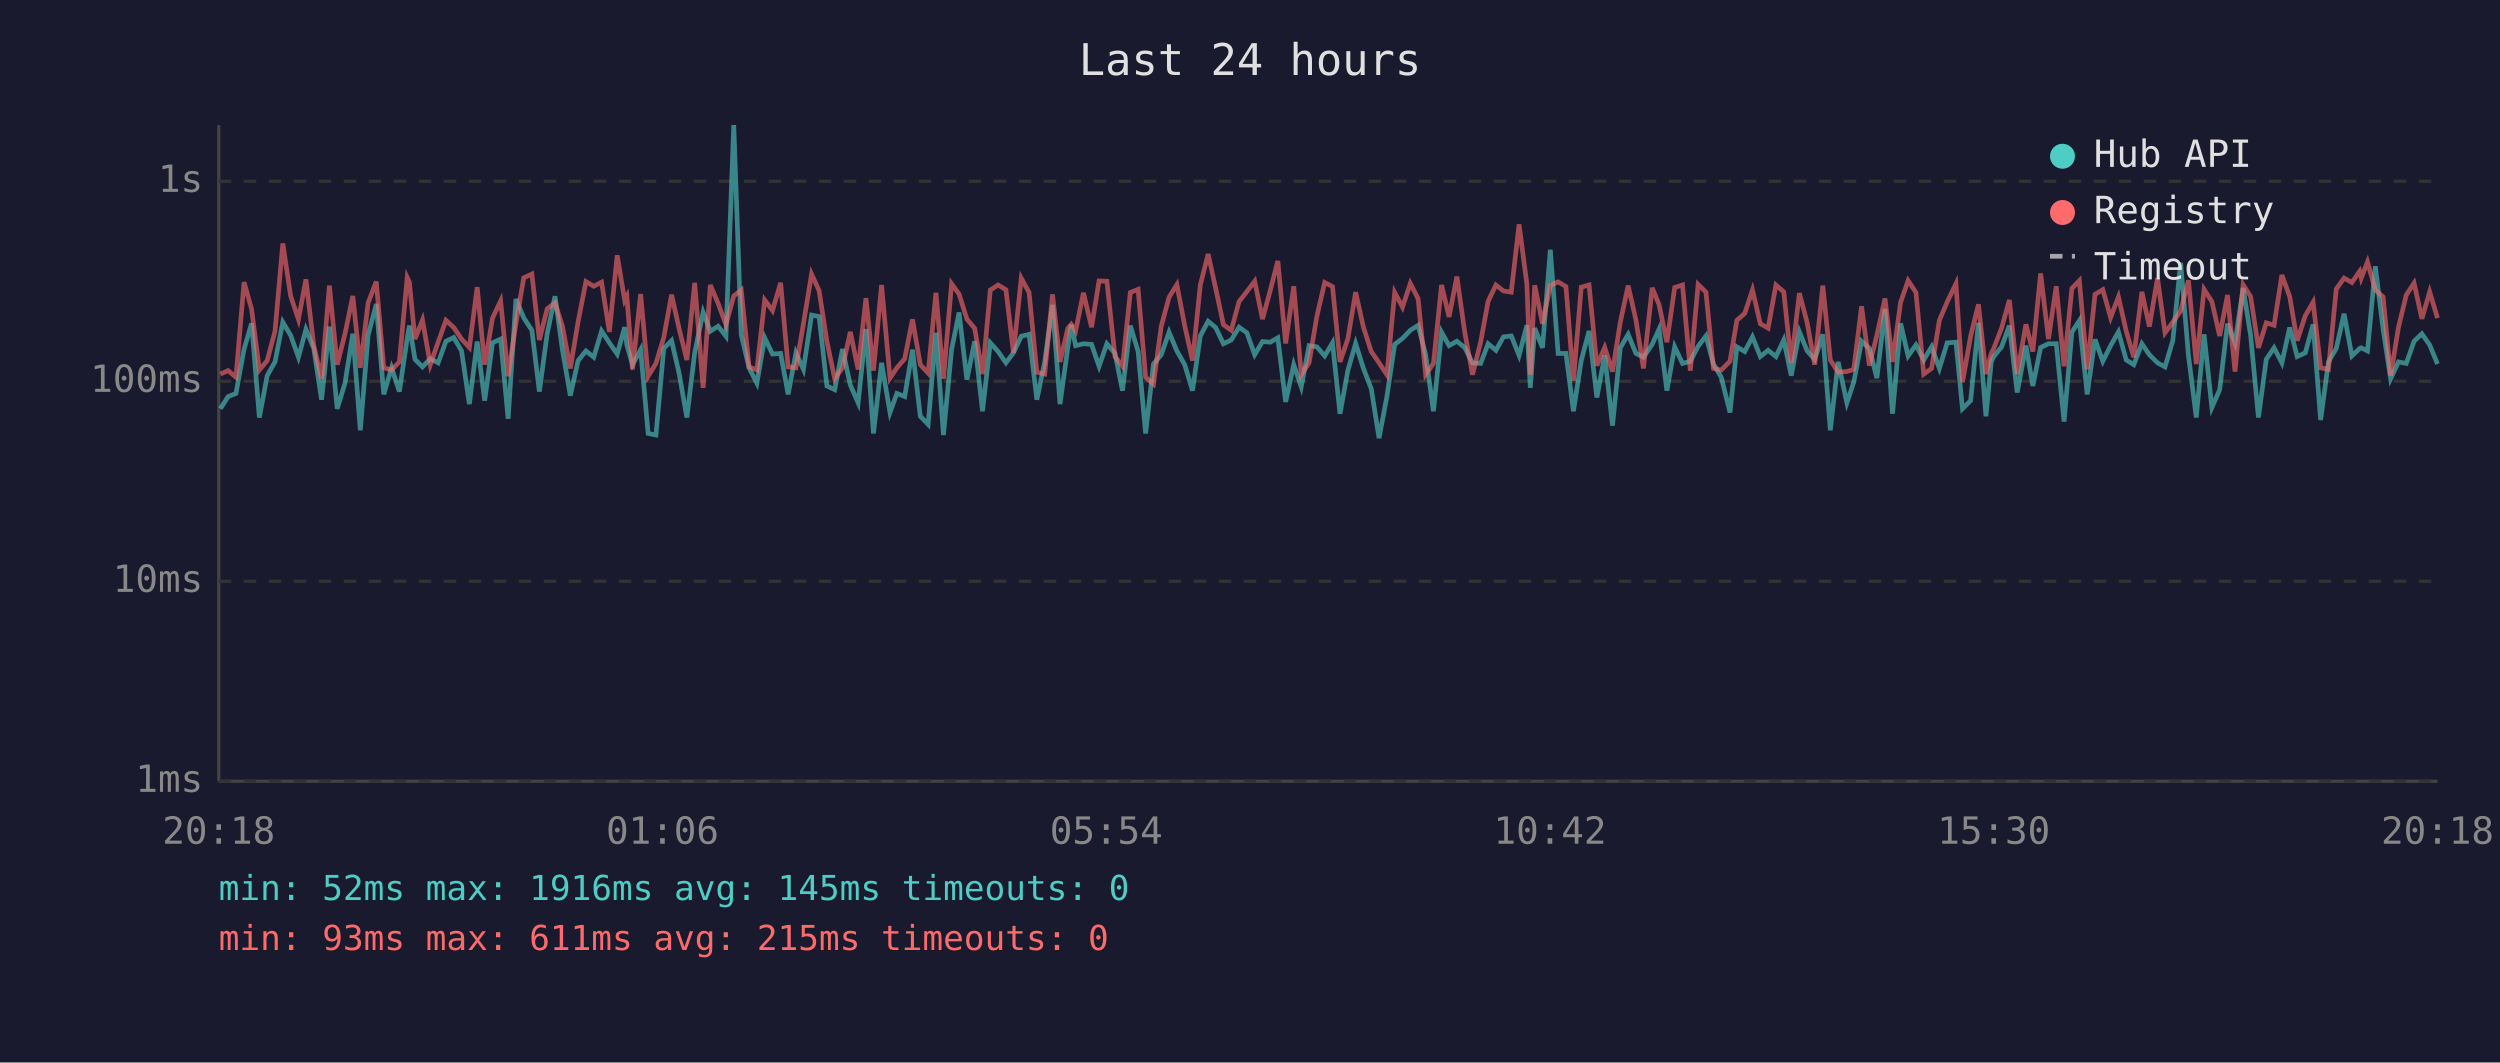
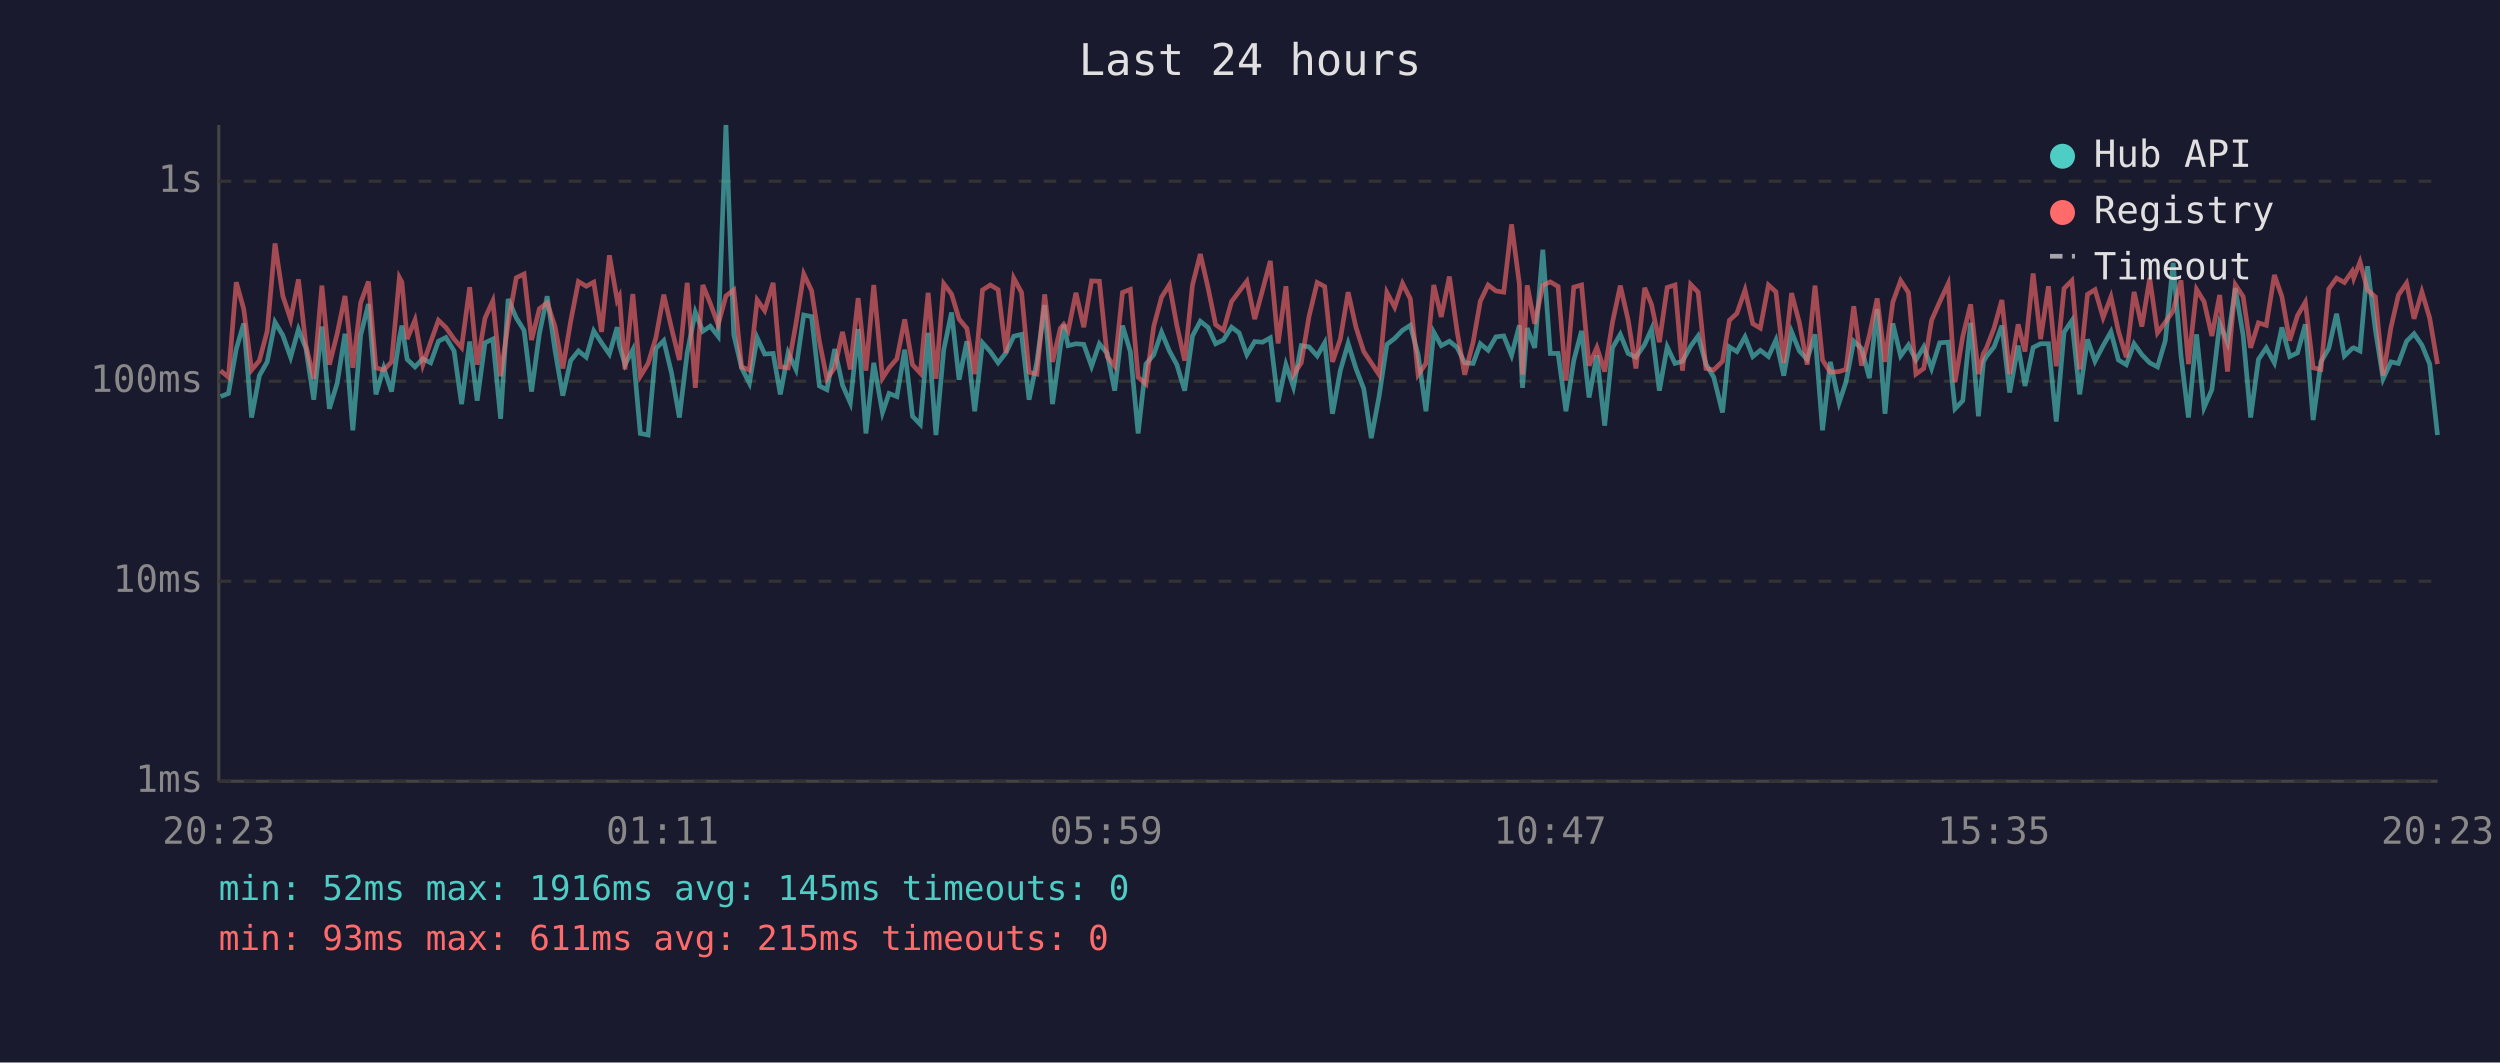
<svg xmlns="http://www.w3.org/2000/svg" viewBox="0 0 800 340" font-family="monospace" font-size="12">
  <rect width="800" height="340" fill="#1a1a2e" />
  <text x="400" y="24" fill="#e0e0e0" font-size="14" text-anchor="middle">Last 24 hours</text>
  <line x1="70" y1="40" x2="70" y2="250" stroke="#444" stroke-width="1" />
  <line x1="70" y1="250" x2="780" y2="250" stroke="#444" stroke-width="1" />
  <line x1="70" y1="250" x2="780" y2="250" stroke="#333" stroke-width="1" stroke-dasharray="4" />
  <text x="65" y="250" fill="#888" text-anchor="end" dominant-baseline="middle">1ms</text>
  <line x1="70" y1="186" x2="780" y2="186" stroke="#333" stroke-width="1" stroke-dasharray="4" />
  <text x="65" y="186" fill="#888" text-anchor="end" dominant-baseline="middle">10ms</text>
  <line x1="70" y1="122" x2="780" y2="122" stroke="#333" stroke-width="1" stroke-dasharray="4" />
  <text x="65" y="122" fill="#888" text-anchor="end" dominant-baseline="middle">100ms</text>
  <line x1="70" y1="58" x2="780" y2="58" stroke="#333" stroke-width="1" stroke-dasharray="4" />
  <text x="65" y="58" fill="#888" text-anchor="end" dominant-baseline="middle">1s</text>
-   <text x="70" y="270" fill="#888" text-anchor="middle">20:18</text>
-   <text x="212" y="270" fill="#888" text-anchor="middle">01:06</text>
-   <text x="354" y="270" fill="#888" text-anchor="middle">05:54</text>
-   <text x="496" y="270" fill="#888" text-anchor="middle">10:42</text>
-   <text x="638" y="270" fill="#888" text-anchor="middle">15:30</text>
-   <text x="780" y="270" fill="#888" text-anchor="middle">20:18</text>
-   <polyline points="70.5,130.8 73.0,126.9 75.5,125.9 78.1,111.7 80.5,103.5 83.0,133.6 85.5,120.2 88.0,115.8 90.5,103.1 93.0,107.3 95.5,114.3 97.9,105.4 100.4,111.5 102.9,127.9 105.4,104.5 107.9,130.8 110.4,122.6 112.9,106.8 115.3,137.7 117.8,107.3 120.4,97.3 122.8,126.2 125.3,117.7 127.8,125.3 130.3,108.3 131.0,104.2 132.8,115.0 135.2,117.4 137.7,114.8 140.2,116.1 142.7,109.2 145.2,108.0 147.7,112.3 150.2,129.3 152.7,109.3 155.1,128.2 157.6,109.7 160.2,108.5 162.6,134.0 165.1,95.7 167.6,101.7 170.2,105.7 172.6,125.3 175.1,106.8 177.6,94.8 180.0,112.1 182.5,126.6 185.0,115.4 187.5,112.3 190.0,114.3 192.5,105.9 195.0,109.7 197.5,113.3 199.9,104.7 200.6,110.4 202.4,116.7 205.0,111.9 207.4,138.7 209.9,139.2 212.4,111.5 214.9,109.0 217.3,119.4 219.8,133.6 222.3,112.9 225.0,99.9 227.3,106.0 229.8,104.4 232.3,107.6 234.8,40.0 237.2,107.1 239.7,117.7 242.2,122.6 244.7,108.1 247.2,113.3 249.8,113.1 252.2,126.2 254.7,112.9 257.1,118.2 259.7,100.8 262.1,101.3 264.6,123.5 267.1,124.7 269.6,111.7 272.1,123.2 274.6,128.9 277.1,105.3 279.5,138.7 282.1,116.1 284.8,132.0 287.0,125.9 289.5,126.9 292.0,111.9 294.5,133.2 297.0,135.8 299.5,106.5 301.9,139.2 304.5,111.9 306.9,100.0 309.4,121.5 311.9,109.2 314.4,131.6 316.9,109.7 319.4,112.5 321.9,116.1 324.3,112.9 326.8,107.6 329.3,107.0 331.8,127.9 334.3,115.8 336.8,97.6 339.2,129.3 341.7,111.2 342.8,103.9 344.2,110.6 346.7,110.0 349.3,110.2 351.7,117.2 354.2,110.0 356.8,113.1 359.2,125.0 361.7,104.2 364.2,112.5 366.6,138.7 369.1,116.5 371.6,113.5 374.1,106.3 376.6,112.3 379.1,116.7 381.6,125.0 384.1,107.5 386.6,102.8 389.0,104.8 391.5,110.0 394.0,108.8 396.5,104.7 399.0,106.5 401.5,113.5 404.0,109.3 406.5,109.5 408.9,108.1 411.4,128.6 414.0,116.7 416.4,123.8 418.9,110.6 421.4,111.0 423.9,113.9 426.4,109.7 428.8,132.4 431.3,118.6 433.8,109.9 436.3,117.9 438.8,124.4 441.3,140.2 443.8,126.9 446.3,110.2 448.8,108.3 451.3,105.7 453.8,104.1 456.2,113.5 458.7,131.6 461.3,106.3 463.7,110.6 466.2,109.2 468.7,111.2 471.2,116.1 473.8,116.3 476.2,110.0 478.7,112.1 481.1,107.8 483.6,107.5 486.1,113.7 488.6,104.1 489.7,124.1 491.1,105.0 493.6,111.3 496.1,79.9 498.6,113.1 501.1,113.1 503.5,131.6 506.0,115.4 508.5,105.9 511.0,127.2 513.5,113.7 516.0,136.2 518.5,111.3 521.0,107.0 523.5,113.1 525.9,114.3 528.7,110.2 530.9,105.3 533.4,125.0 535.9,111.0 538.4,116.3 540.9,115.6 543.4,110.8 545.9,107.5 548.3,116.5 550.8,120.7 553.6,132.0 555.8,111.0 558.3,112.5 560.8,107.8 563.3,114.1 565.8,112.1 568.3,114.1 570.8,108.8 573.2,120.2 575.8,106.2 578.3,112.3 580.7,115.0 583.3,107.0 585.7,137.7 588.2,115.8 591.0,128.9 593.2,122.3 595.7,109.2 598.2,111.5 600.6,121.0 603.2,98.9 605.6,132.4 608.2,103.5 610.6,113.9 613.1,110.4 615.6,115.2 618.1,111.0 620.6,117.9 623.1,109.7 625.9,109.5 628.0,130.8 630.6,128.2 633.1,103.3 635.5,133.2 637.2,115.8 638.0,114.1 640.5,111.0 643.0,104.2 645.5,125.6 648.3,110.6 650.5,123.5 653.0,111.2 655.5,110.0 658.0,110.0 660.5,134.9 663.0,106.3 665.4,102.6 667.9,126.2 670.4,108.6 672.9,115.6 675.4,110.6 677.9,106.2 680.4,115.2 682.8,116.7 685.4,110.0 687.8,113.5 690.4,116.1 692.8,117.4 695.3,109.0 697.8,84.1 700.3,113.7 702.8,133.6 705.3,107.0 707.8,130.4 710.3,124.7 712.8,103.6 715.2,109.7 717.8,92.2 720.2,107.3 722.7,133.6 725.2,115.0 727.7,111.3 730.2,116.1 732.7,104.8 735.1,114.1 737.7,112.9 740.2,103.8 742.6,134.4 745.1,115.8 747.6,111.5 750.1,100.4 752.6,113.9 755.1,111.5 755.6,111.3 757.6,112.3 760.1,85.2 762.6,105.4 765.0,121.2 767.5,115.8 770.0,116.3 772.5,109.2 775.0,106.8 777.5,110.4 780.0,116.5" fill="none" stroke="#4ecdc4" stroke-width="1.5" opacity="0.6" />
-   <polyline points="70.5,119.7 73.0,118.6 75.5,120.7 78.1,90.3 80.5,98.9 83.0,118.4 85.5,115.4 88.0,106.0 90.5,77.9 93.0,94.7 95.5,102.2 97.9,89.4 100.4,110.6 102.9,121.2 105.4,91.4 107.9,116.7 110.4,106.8 112.9,94.7 115.3,117.7 117.8,96.9 120.4,90.1 122.8,117.7 125.3,118.4 127.8,115.8 130.3,88.8 131.0,90.3 132.8,108.5 135.2,102.4 137.7,116.7 140.2,109.5 142.7,102.5 145.2,104.8 147.7,108.5 150.2,111.2 152.7,91.9 155.1,116.7 157.6,101.8 160.2,96.3 162.6,120.4 165.1,103.5 167.6,88.9 170.2,87.7 172.6,108.8 175.1,98.8 177.6,96.9 180.0,104.5 182.5,117.9 185.0,102.9 187.5,90.1 190.0,91.6 192.5,90.3 195.0,106.2 197.5,81.7 199.9,96.1 200.6,94.8 202.4,118.2 205.0,94.1 207.4,120.4 209.9,116.3 212.4,108.0 214.9,94.3 217.3,105.1 219.8,115.2 222.3,90.5 225.0,124.1 227.3,91.2 229.8,97.1 232.3,103.9 234.8,94.7 237.2,92.8 239.7,117.4 242.2,118.4 244.7,96.0 247.2,99.4 249.8,90.5 252.2,117.4 254.7,117.7 257.1,103.6 259.7,87.7 262.1,93.0 264.6,109.2 267.1,121.2 269.6,117.7 272.1,106.2 274.6,118.2 277.1,95.4 279.5,118.6 282.1,91.2 284.8,121.0 287.0,117.7 289.5,114.8 292.0,102.2 294.5,116.7 297.0,119.4 299.5,93.7 301.9,121.2 304.5,90.8 306.9,94.1 309.4,102.1 311.9,105.1 314.4,119.7 316.9,92.8 319.4,91.2 321.9,92.7 324.3,112.9 326.8,89.0 329.3,93.6 331.8,119.1 334.3,119.7 336.8,94.2 339.2,115.8 341.7,105.1 342.8,103.8 344.2,105.9 346.7,93.7 349.3,104.7 351.7,89.9 354.2,90.0 356.8,114.1 359.2,117.2 361.7,93.6 364.2,92.6 366.6,120.7 369.1,122.9 371.6,104.4 374.1,95.1 376.6,91.1 379.1,104.2 381.6,115.4 384.1,91.2 386.6,81.3 389.0,92.2 391.5,103.9 394.0,105.7 396.5,96.5 399.0,93.3 401.5,90.0 404.0,102.1 406.5,92.9 408.9,83.5 411.4,109.9 414.0,91.6 416.4,119.9 418.9,116.1 421.4,101.2 423.9,90.4 426.4,91.7 428.8,115.8 431.3,108.5 433.8,93.5 436.3,104.7 438.8,112.5 441.3,116.1 443.8,119.9 446.3,93.6 448.8,98.3 451.3,90.7 453.8,95.6 456.2,119.9 458.7,116.3 461.3,91.2 463.7,101.4 466.2,88.5 468.7,106.2 471.2,119.9 473.8,109.5 476.2,96.4 478.7,91.2 481.1,93.1 483.6,93.5 486.1,71.8 488.6,90.9 489.7,119.9 491.1,91.3 493.6,103.6 496.1,91.3 498.6,90.2 501.1,91.7 503.5,121.8 506.0,91.9 508.5,91.2 511.0,117.0 513.5,111.2 516.0,118.9 518.5,103.1 521.0,91.4 523.5,102.4 525.9,117.9 528.7,92.1 530.9,97.5 533.4,109.5 535.9,92.0 538.4,91.2 540.9,118.6 543.4,91.0 545.9,93.5 548.3,117.9 550.8,118.4 553.6,115.6 555.8,102.5 558.3,100.3 560.8,92.8 563.3,103.6 565.8,105.0 568.3,91.2 570.8,93.4 573.2,116.1 575.8,93.8 578.3,103.3 580.7,116.7 583.3,91.4 585.7,115.2 588.2,119.1 591.0,118.9 593.2,118.2 595.7,98.0 598.2,117.0 600.6,107.3 603.2,95.5 605.6,115.8 608.2,96.7 610.6,89.8 613.1,93.6 615.6,119.7 618.1,117.9 620.6,102.5 623.1,96.6 625.9,90.8 628.0,122.3 630.6,107.6 633.1,97.4 635.5,119.7 637.2,113.1 638.0,111.5 640.5,105.0 643.0,96.0 645.5,119.7 648.3,103.8 650.5,112.5 653.0,87.5 655.5,108.5 658.0,91.6 660.5,117.2 663.0,92.3 665.4,89.8 667.9,118.2 670.4,94.2 672.9,92.7 675.4,101.6 677.9,95.0 680.4,106.0 682.8,114.3 685.4,93.4 687.8,104.5 690.4,89.0 692.8,106.5 695.3,103.1 697.8,99.5 700.3,89.7 702.8,116.5 705.3,92.6 707.8,96.5 710.3,107.5 712.8,94.4 715.2,118.9 717.8,91.1 720.2,94.9 722.7,111.3 725.2,103.3 727.7,104.1 730.2,88.0 732.7,94.9 735.1,109.0 737.7,101.0 740.2,96.7 742.6,117.7 745.1,118.2 747.6,92.5 750.1,89.0 752.6,90.4 755.1,86.8 755.6,89.0 757.6,83.8 760.1,92.8 762.6,95.0 765.0,120.2 767.5,104.8 770.0,94.4 772.5,90.6 775.0,102.0 777.5,93.4 780.0,101.8" fill="none" stroke="#ff6b6b" stroke-width="1.5" opacity="0.6" />
+   <text x="70" y="270" fill="#888" text-anchor="middle">20:23</text>
+   <text x="212" y="270" fill="#888" text-anchor="middle">01:11</text>
+   <text x="354" y="270" fill="#888" text-anchor="middle">05:59</text>
+   <text x="496" y="270" fill="#888" text-anchor="middle">10:47</text>
+   <text x="638" y="270" fill="#888" text-anchor="middle">15:35</text>
+   <text x="780" y="270" fill="#888" text-anchor="middle">20:23</text>
+   <polyline points="70.6,126.9 73.1,125.9 75.6,111.7 78.0,103.5 80.5,133.6 83.0,120.2 85.5,115.8 88.0,103.1 90.5,107.3 93.0,114.3 95.5,105.4 97.9,111.5 100.4,127.9 103.0,104.5 105.4,130.8 107.9,122.6 110.4,106.8 112.9,137.7 115.4,107.3 117.9,97.3 120.3,126.2 122.8,117.7 125.3,125.3 127.8,108.3 128.6,104.2 130.3,115.0 132.8,117.4 135.3,114.8 137.8,116.1 140.3,109.2 142.7,108.0 145.3,112.3 147.7,129.3 150.3,109.3 152.7,128.2 155.2,109.7 157.7,108.5 160.2,134.0 162.6,95.7 165.2,101.7 167.7,105.7 170.1,125.3 172.6,106.8 175.1,94.8 177.6,112.1 180.1,126.6 182.6,115.4 185.1,112.3 187.6,114.3 190.0,105.9 192.5,109.7 195.0,113.3 197.5,104.7 198.2,110.4 200.0,116.7 202.5,111.9 204.9,138.7 207.4,139.2 209.9,111.5 212.4,109.0 214.9,119.4 217.4,133.6 219.9,112.9 222.5,99.9 224.9,106.0 227.3,104.4 229.8,107.6 232.3,40.0 234.8,107.1 237.3,117.7 239.8,122.6 242.3,108.1 244.7,113.3 247.4,113.1 249.7,126.2 252.2,112.9 254.7,118.2 257.2,100.8 259.7,101.3 262.2,123.5 264.6,124.7 267.1,111.7 269.6,123.2 272.1,128.9 274.6,105.3 277.1,138.7 279.6,116.1 282.4,132.0 284.5,125.9 287.0,126.9 289.5,111.9 292.0,133.2 294.5,135.8 297.0,106.5 299.5,139.2 302.0,111.9 304.5,100.0 306.9,121.5 309.4,109.2 311.9,131.6 314.4,109.7 316.9,112.5 319.4,116.1 321.9,112.9 324.4,107.6 326.9,107.0 329.3,127.9 331.8,115.8 334.3,97.6 336.8,129.3 339.3,111.2 340.4,103.9 341.8,110.6 344.3,110.0 346.8,110.2 349.3,117.2 351.8,110.0 354.3,113.1 356.7,125.0 359.2,104.2 361.7,112.5 364.2,138.7 366.7,116.5 369.2,113.5 371.7,106.3 374.2,112.3 376.6,116.7 379.1,125.0 381.6,107.5 384.1,102.8 386.6,104.8 389.0,110.0 391.5,108.8 394.1,104.7 396.5,106.5 399.0,113.5 401.5,109.3 404.0,109.5 406.5,108.1 409.0,128.6 411.5,116.7 413.9,123.8 416.4,110.6 418.9,111.0 421.5,113.9 423.9,109.7 426.4,132.4 428.9,118.6 431.4,109.9 433.9,117.9 436.4,124.4 438.8,140.2 441.3,126.9 443.8,110.2 446.3,108.3 448.8,105.7 451.3,104.1 453.8,113.5 456.3,131.6 458.8,106.3 461.2,110.6 463.8,109.2 466.3,111.2 468.7,116.1 471.4,116.3 473.7,110.0 476.2,112.1 478.7,107.8 481.2,107.5 483.7,113.7 486.2,104.1 487.2,124.1 488.7,105.0 491.1,111.3 493.7,79.9 496.1,113.1 498.6,113.1 501.1,131.6 503.6,115.4 506.1,105.9 508.5,127.2 511.0,113.7 513.5,136.2 516.0,111.3 518.5,107.0 521.0,113.1 523.5,114.3 526.3,110.2 528.5,105.3 531.0,125.0 533.5,111.0 536.0,116.3 538.4,115.6 541.0,110.8 543.4,107.5 545.9,116.5 548.4,120.7 551.2,132.0 553.4,111.0 555.8,112.5 558.4,107.8 560.9,114.1 563.3,112.1 565.9,114.1 568.3,108.8 570.8,120.2 573.3,106.2 575.8,112.3 578.3,115.0 580.8,107.0 583.2,137.7 585.7,115.8 588.5,128.9 590.7,122.3 593.2,109.2 595.7,111.5 598.2,121.0 600.7,98.9 603.2,132.4 605.7,103.5 608.2,113.9 610.7,110.4 613.1,115.2 615.6,111.0 618.1,117.9 620.7,109.7 623.4,109.5 625.6,130.8 628.1,128.2 630.6,103.3 633.1,133.2 634.7,115.8 635.6,114.1 638.1,111.0 640.6,104.2 643.1,125.6 645.8,110.6 648.0,123.5 650.6,111.2 653.0,110.0 655.5,110.0 658.0,134.9 660.5,106.3 663.0,102.6 665.5,126.2 668.0,108.6 670.4,115.6 673.0,110.6 675.5,106.2 677.9,115.2 680.4,116.7 682.9,110.0 685.4,113.5 687.9,116.1 690.4,117.4 692.9,109.0 695.4,84.1 697.9,113.7 700.3,133.6 702.9,107.0 705.3,130.4 707.8,124.7 710.3,103.6 712.8,109.7 715.3,92.2 717.8,107.3 720.2,133.6 722.7,115.0 725.2,111.3 727.8,116.1 730.2,104.8 732.7,114.1 735.2,112.9 737.7,103.8 740.2,134.4 742.7,115.8 745.2,111.5 747.7,100.4 750.2,113.9 752.7,111.5 753.2,111.3 755.2,112.3 757.6,85.2 760.1,105.4 762.6,121.2 765.1,115.8 767.5,116.3 770.1,109.2 772.5,106.8 775.0,110.4 777.5,116.5 780.0,139.2" fill="none" stroke="#4ecdc4" stroke-width="1.5" opacity="0.6" />
+   <polyline points="70.6,118.6 73.1,120.7 75.6,90.3 78.0,98.9 80.5,118.4 83.0,115.4 85.5,106.0 88.0,77.9 90.5,94.7 93.0,102.2 95.5,89.4 97.9,110.6 100.4,121.2 103.0,91.4 105.4,116.7 107.9,106.8 110.4,94.7 112.9,117.7 115.4,96.9 117.9,90.1 120.3,117.7 122.8,118.4 125.3,115.8 127.8,88.8 128.6,90.3 130.3,108.5 132.8,102.4 135.3,116.7 137.8,109.5 140.3,102.5 142.7,104.8 145.3,108.5 147.7,111.2 150.3,91.9 152.7,116.7 155.2,101.8 157.7,96.3 160.2,120.4 162.6,103.5 165.2,88.9 167.7,87.7 170.1,108.8 172.6,98.8 175.1,96.9 177.6,104.5 180.1,117.9 182.6,102.9 185.1,90.1 187.6,91.6 190.0,90.3 192.5,106.2 195.0,81.7 197.5,96.1 198.2,94.8 200.0,118.2 202.5,94.1 204.9,120.4 207.4,116.3 209.9,108.0 212.4,94.3 214.9,105.1 217.4,115.2 219.9,90.5 222.5,124.1 224.9,91.2 227.3,97.1 229.8,103.9 232.3,94.7 234.8,92.8 237.3,117.4 239.8,118.4 242.3,96.0 244.7,99.4 247.4,90.5 249.7,117.4 252.2,117.7 254.7,103.6 257.2,87.7 259.7,93.0 262.2,109.2 264.6,121.2 267.1,117.7 269.6,106.2 272.1,118.2 274.6,95.4 277.1,118.6 279.6,91.2 282.4,121.0 284.5,117.7 287.0,114.8 289.5,102.2 292.0,116.7 294.5,119.4 297.0,93.7 299.5,121.2 302.0,90.8 304.5,94.1 306.9,102.1 309.4,105.1 311.9,119.7 314.4,92.8 316.9,91.2 319.4,92.7 321.9,112.9 324.4,89.0 326.9,93.6 329.3,119.1 331.8,119.7 334.3,94.2 336.8,115.8 339.3,105.1 340.4,103.8 341.8,105.9 344.3,93.7 346.8,104.7 349.3,89.9 351.8,90.0 354.3,114.1 356.7,117.2 359.2,93.6 361.7,92.6 364.2,120.7 366.7,122.9 369.2,104.4 371.7,95.1 374.2,91.1 376.6,104.2 379.1,115.4 381.6,91.2 384.1,81.3 386.6,92.2 389.0,103.9 391.5,105.7 394.1,96.5 396.5,93.3 399.0,90.0 401.5,102.1 404.0,92.9 406.5,83.5 409.0,109.9 411.5,91.6 413.9,119.9 416.4,116.1 418.9,101.2 421.5,90.4 423.9,91.7 426.4,115.8 428.9,108.5 431.4,93.5 433.9,104.7 436.4,112.5 438.8,116.1 441.3,119.9 443.8,93.6 446.3,98.3 448.8,90.7 451.3,95.6 453.8,119.9 456.3,116.3 458.8,91.2 461.2,101.4 463.8,88.5 466.3,106.2 468.7,119.9 471.4,109.5 473.7,96.4 476.2,91.2 478.7,93.1 481.2,93.5 483.7,71.8 486.2,90.9 487.2,119.9 488.7,91.3 491.1,103.6 493.7,91.3 496.1,90.2 498.6,91.7 501.1,121.8 503.6,91.9 506.1,91.2 508.5,117.0 511.0,111.2 513.5,118.9 516.0,103.1 518.5,91.4 521.0,102.4 523.5,117.9 526.3,92.1 528.5,97.5 531.0,109.5 533.5,92.0 536.0,91.2 538.4,118.6 541.0,91.0 543.4,93.5 545.9,117.9 548.4,118.4 551.2,115.6 553.4,102.5 555.8,100.3 558.4,92.8 560.9,103.6 563.3,105.0 565.9,91.2 568.3,93.4 570.8,116.1 573.3,93.8 575.8,103.3 578.3,116.7 580.8,91.4 583.2,115.2 585.7,119.1 588.5,118.9 590.7,118.2 593.2,98.0 595.7,117.0 598.2,107.3 600.7,95.5 603.2,115.8 605.7,96.7 608.2,89.8 610.7,93.6 613.1,119.7 615.6,117.9 618.1,102.5 620.7,96.6 623.4,90.8 625.6,122.3 628.1,107.6 630.6,97.4 633.1,119.7 634.7,113.1 635.6,111.5 638.1,105.0 640.6,96.0 643.1,119.7 645.8,103.8 648.0,112.5 650.6,87.5 653.0,108.5 655.5,91.6 658.0,117.2 660.5,92.3 663.0,89.8 665.5,118.2 668.0,94.2 670.4,92.7 673.0,101.6 675.5,95.0 677.9,106.0 680.4,114.3 682.9,93.4 685.4,104.5 687.9,89.0 690.4,106.5 692.9,103.1 695.4,99.5 697.9,89.7 700.3,116.5 702.9,92.6 705.3,96.5 707.8,107.5 710.3,94.4 712.8,118.9 715.3,91.1 717.8,94.9 720.2,111.3 722.7,103.3 725.2,104.1 727.8,88.0 730.2,94.9 732.7,109.0 735.2,101.0 737.7,96.7 740.2,117.7 742.7,118.2 745.2,92.5 747.7,89.0 750.2,90.4 752.7,86.8 753.2,89.0 755.2,83.8 757.6,92.8 760.1,95.0 762.6,120.2 765.1,104.8 767.5,94.4 770.1,90.6 772.5,102.0 775.0,93.4 777.5,101.8 780.0,116.5" fill="none" stroke="#ff6b6b" stroke-width="1.5" opacity="0.6" />
  <circle cx="660" cy="50" r="4" fill="#4ecdc4" />
  <text x="670" y="50" fill="#e0e0e0" dominant-baseline="middle">Hub API</text>
  <circle cx="660" cy="68" r="4" fill="#ff6b6b" />
  <text x="670" y="68" fill="#e0e0e0" dominant-baseline="middle">Registry</text>
  <line x1="656" y1="82" x2="664" y2="82" stroke="#e0e0e0" stroke-width="1.5" stroke-dasharray="4,3" opacity="0.7" />
  <text x="670" y="86" fill="#e0e0e0" dominant-baseline="middle">Timeout</text>
  <text x="70" y="288" fill="#4ecdc4" font-size="11">min: 52ms  max: 1916ms  avg: 145ms  timeouts: 0</text>
  <text x="70" y="304" fill="#ff6b6b" font-size="11">min: 93ms  max: 611ms  avg: 215ms  timeouts: 0</text>
</svg>
